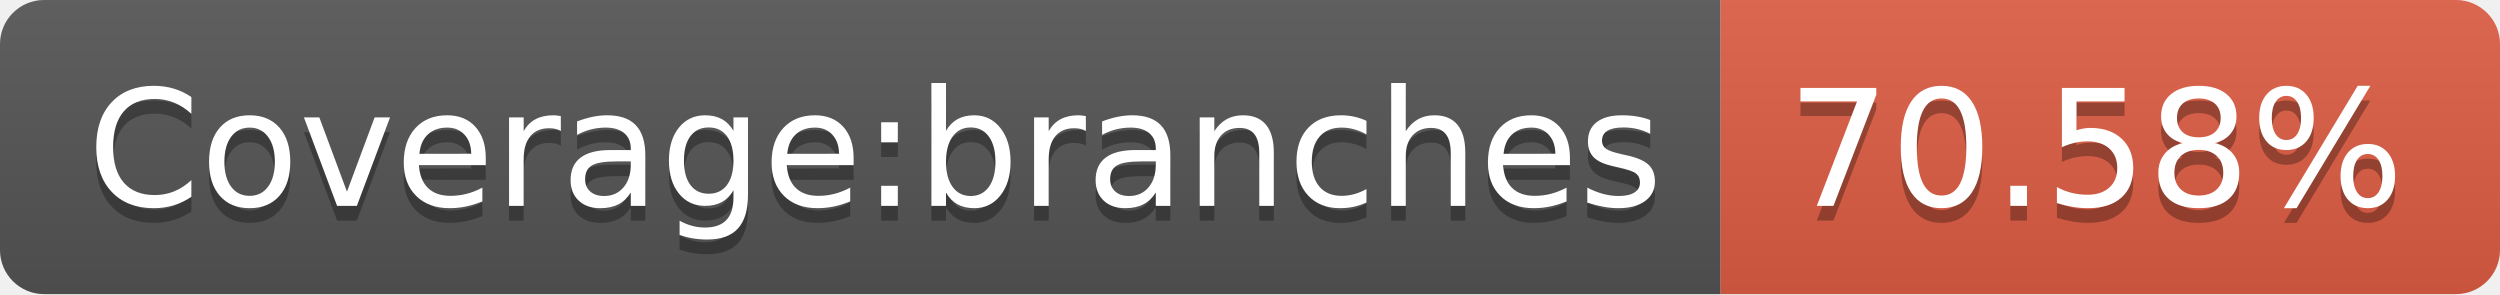
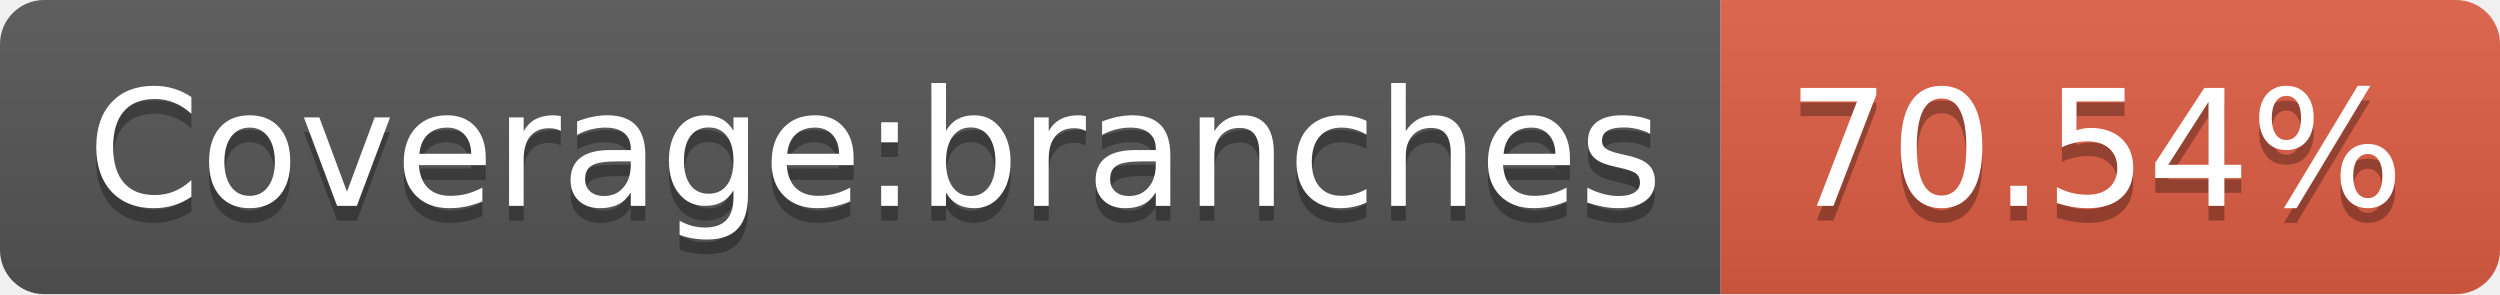
<svg xmlns="http://www.w3.org/2000/svg" width="170" height="20">
  <linearGradient id="s" x2="0" y2="100%">
    <stop offset="0" stop-color="#bbb" stop-opacity=".1" />
    <stop offset="1" stop-opacity=".1" />
  </linearGradient>
  <clipPath id="r">
    <rect width="170" height="20" rx="3" fill="#fff" />
  </clipPath>
  <g clip-path="url(#r)">
    <rect width="117" height="20" fill="#555" />
    <rect x="117" width="53" height="20" fill="#e05d44" />
    <rect width="170" height="20" fill="url(#s)" />
  </g>
  <g fill="#fff" text-anchor="middle" font-family="Verdana,Geneva,DejaVu Sans,sans-serif" text-rendering="geometricPrecision" font-size="110">
    <text x="595" y="150" fill="#010101" fill-opacity=".3" transform="scale(.1)" textLength="1070">Coverage:branches</text>
    <text x="595" y="140" transform="scale(.1)" textLength="1070">Coverage:branches</text>
-     <text x="1425" y="150" fill="#010101" fill-opacity=".3" transform="scale(.1)" textLength="430">70.58%</text>
-     <text x="1425" y="140" transform="scale(.1)" textLength="430">70.58%</text>
+     <text x="1425" y="150" fill="#010101" fill-opacity=".3" transform="scale(.1)" textLength="430">70.54%</text>
+     <text x="1425" y="140" transform="scale(.1)" textLength="430">70.54%</text>
  </g>
</svg>
